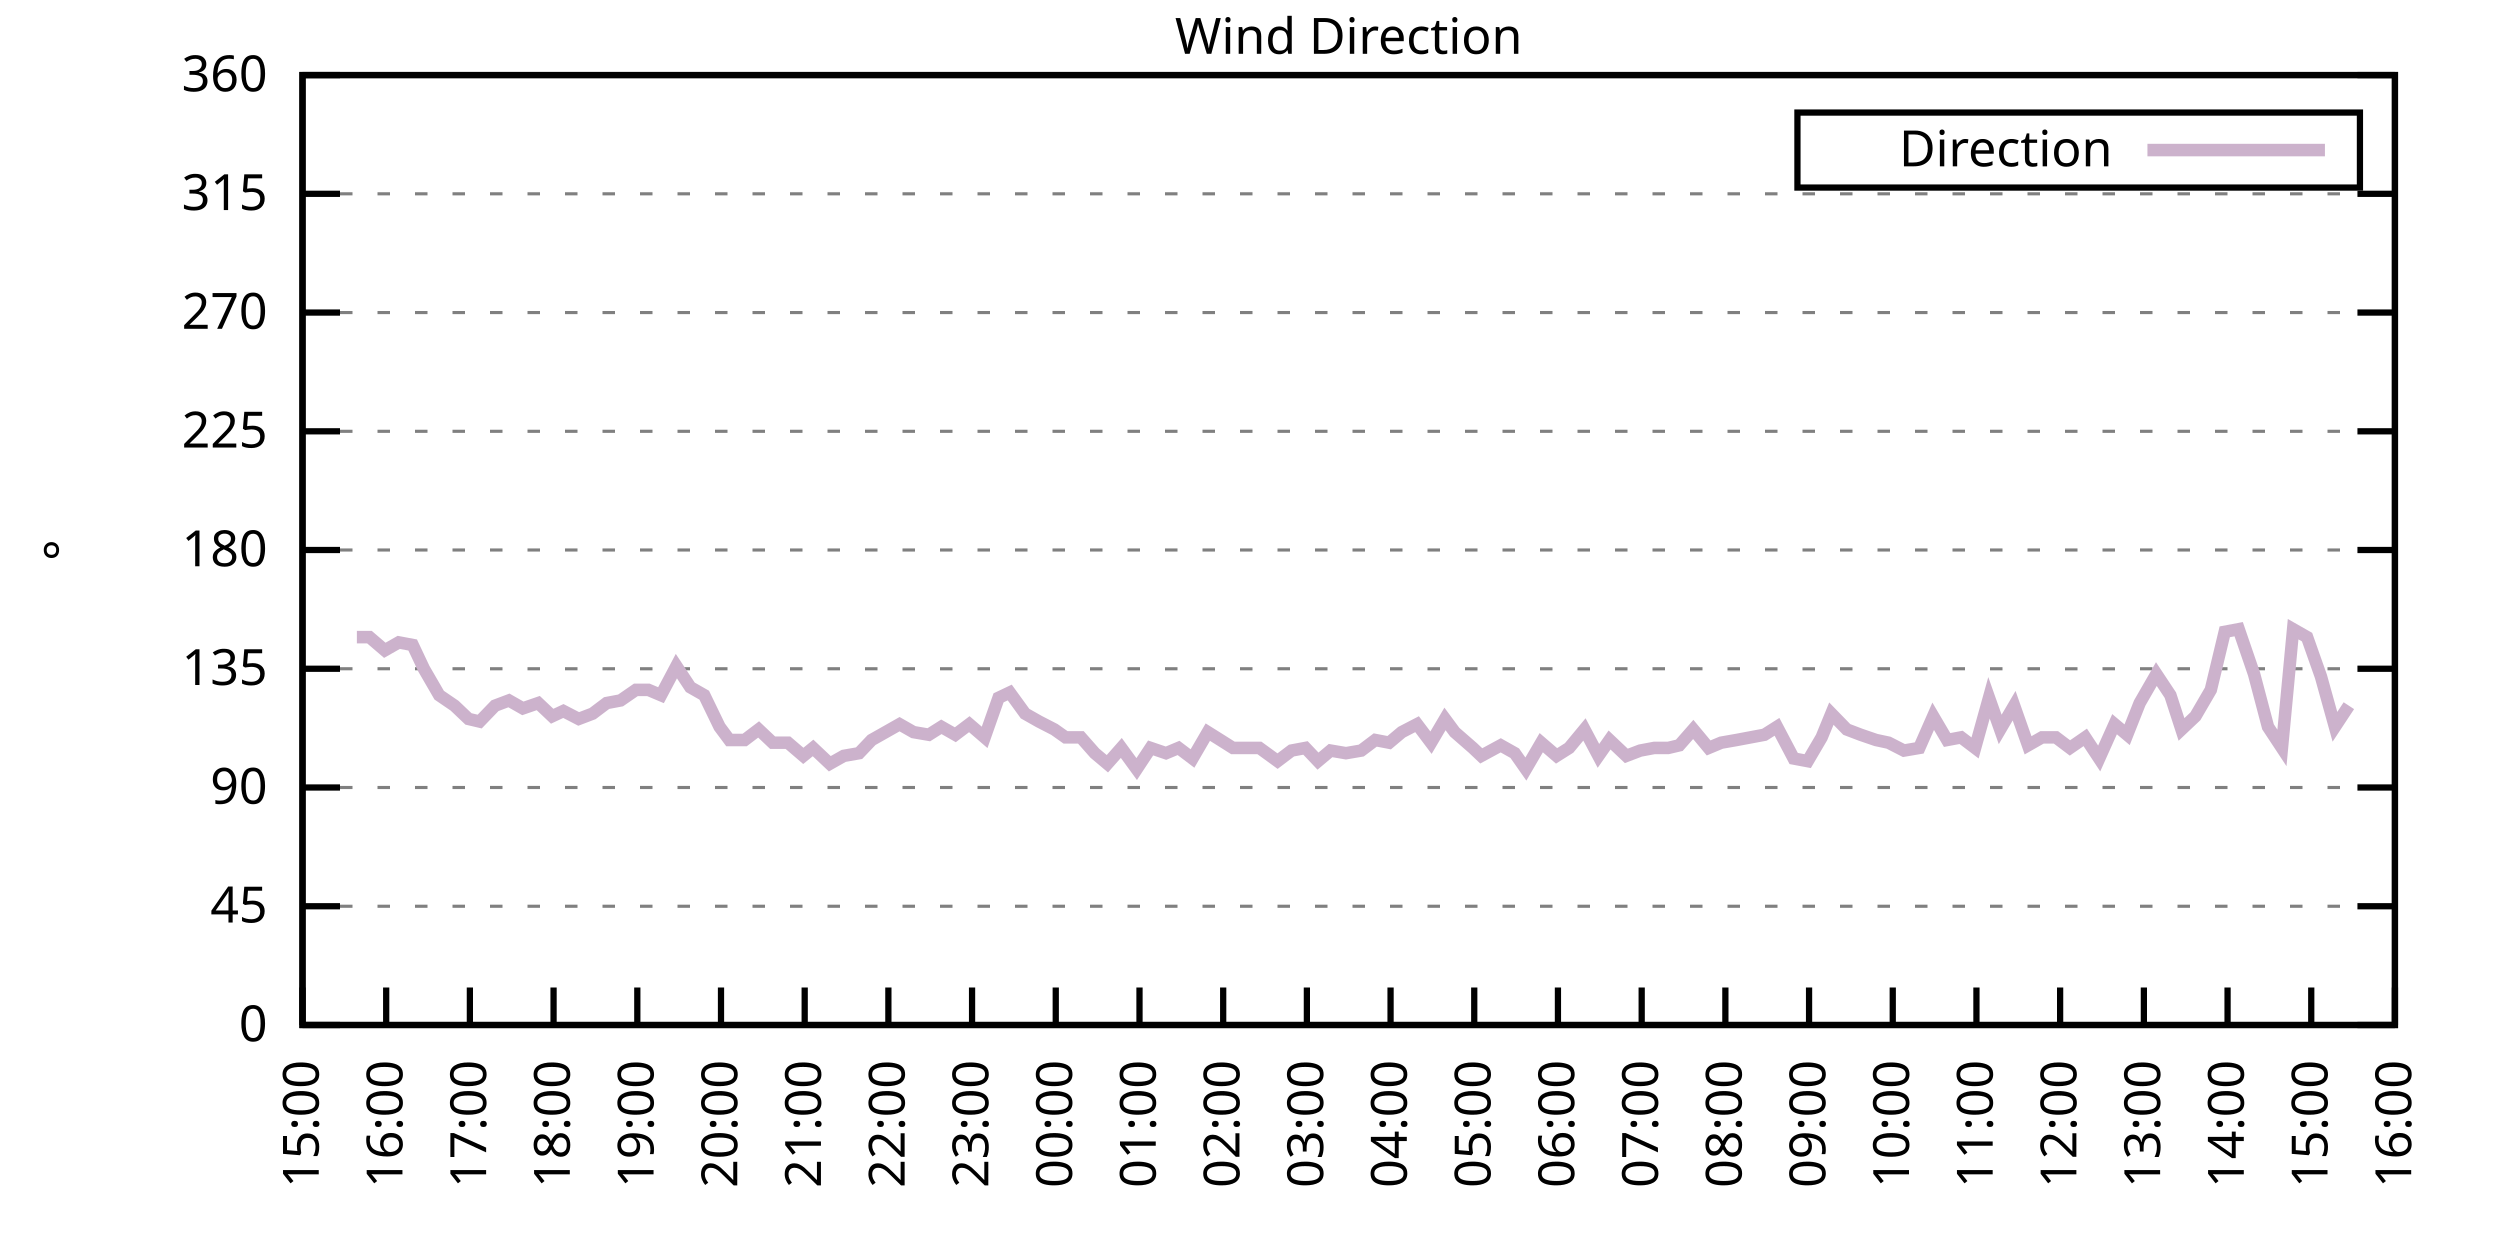
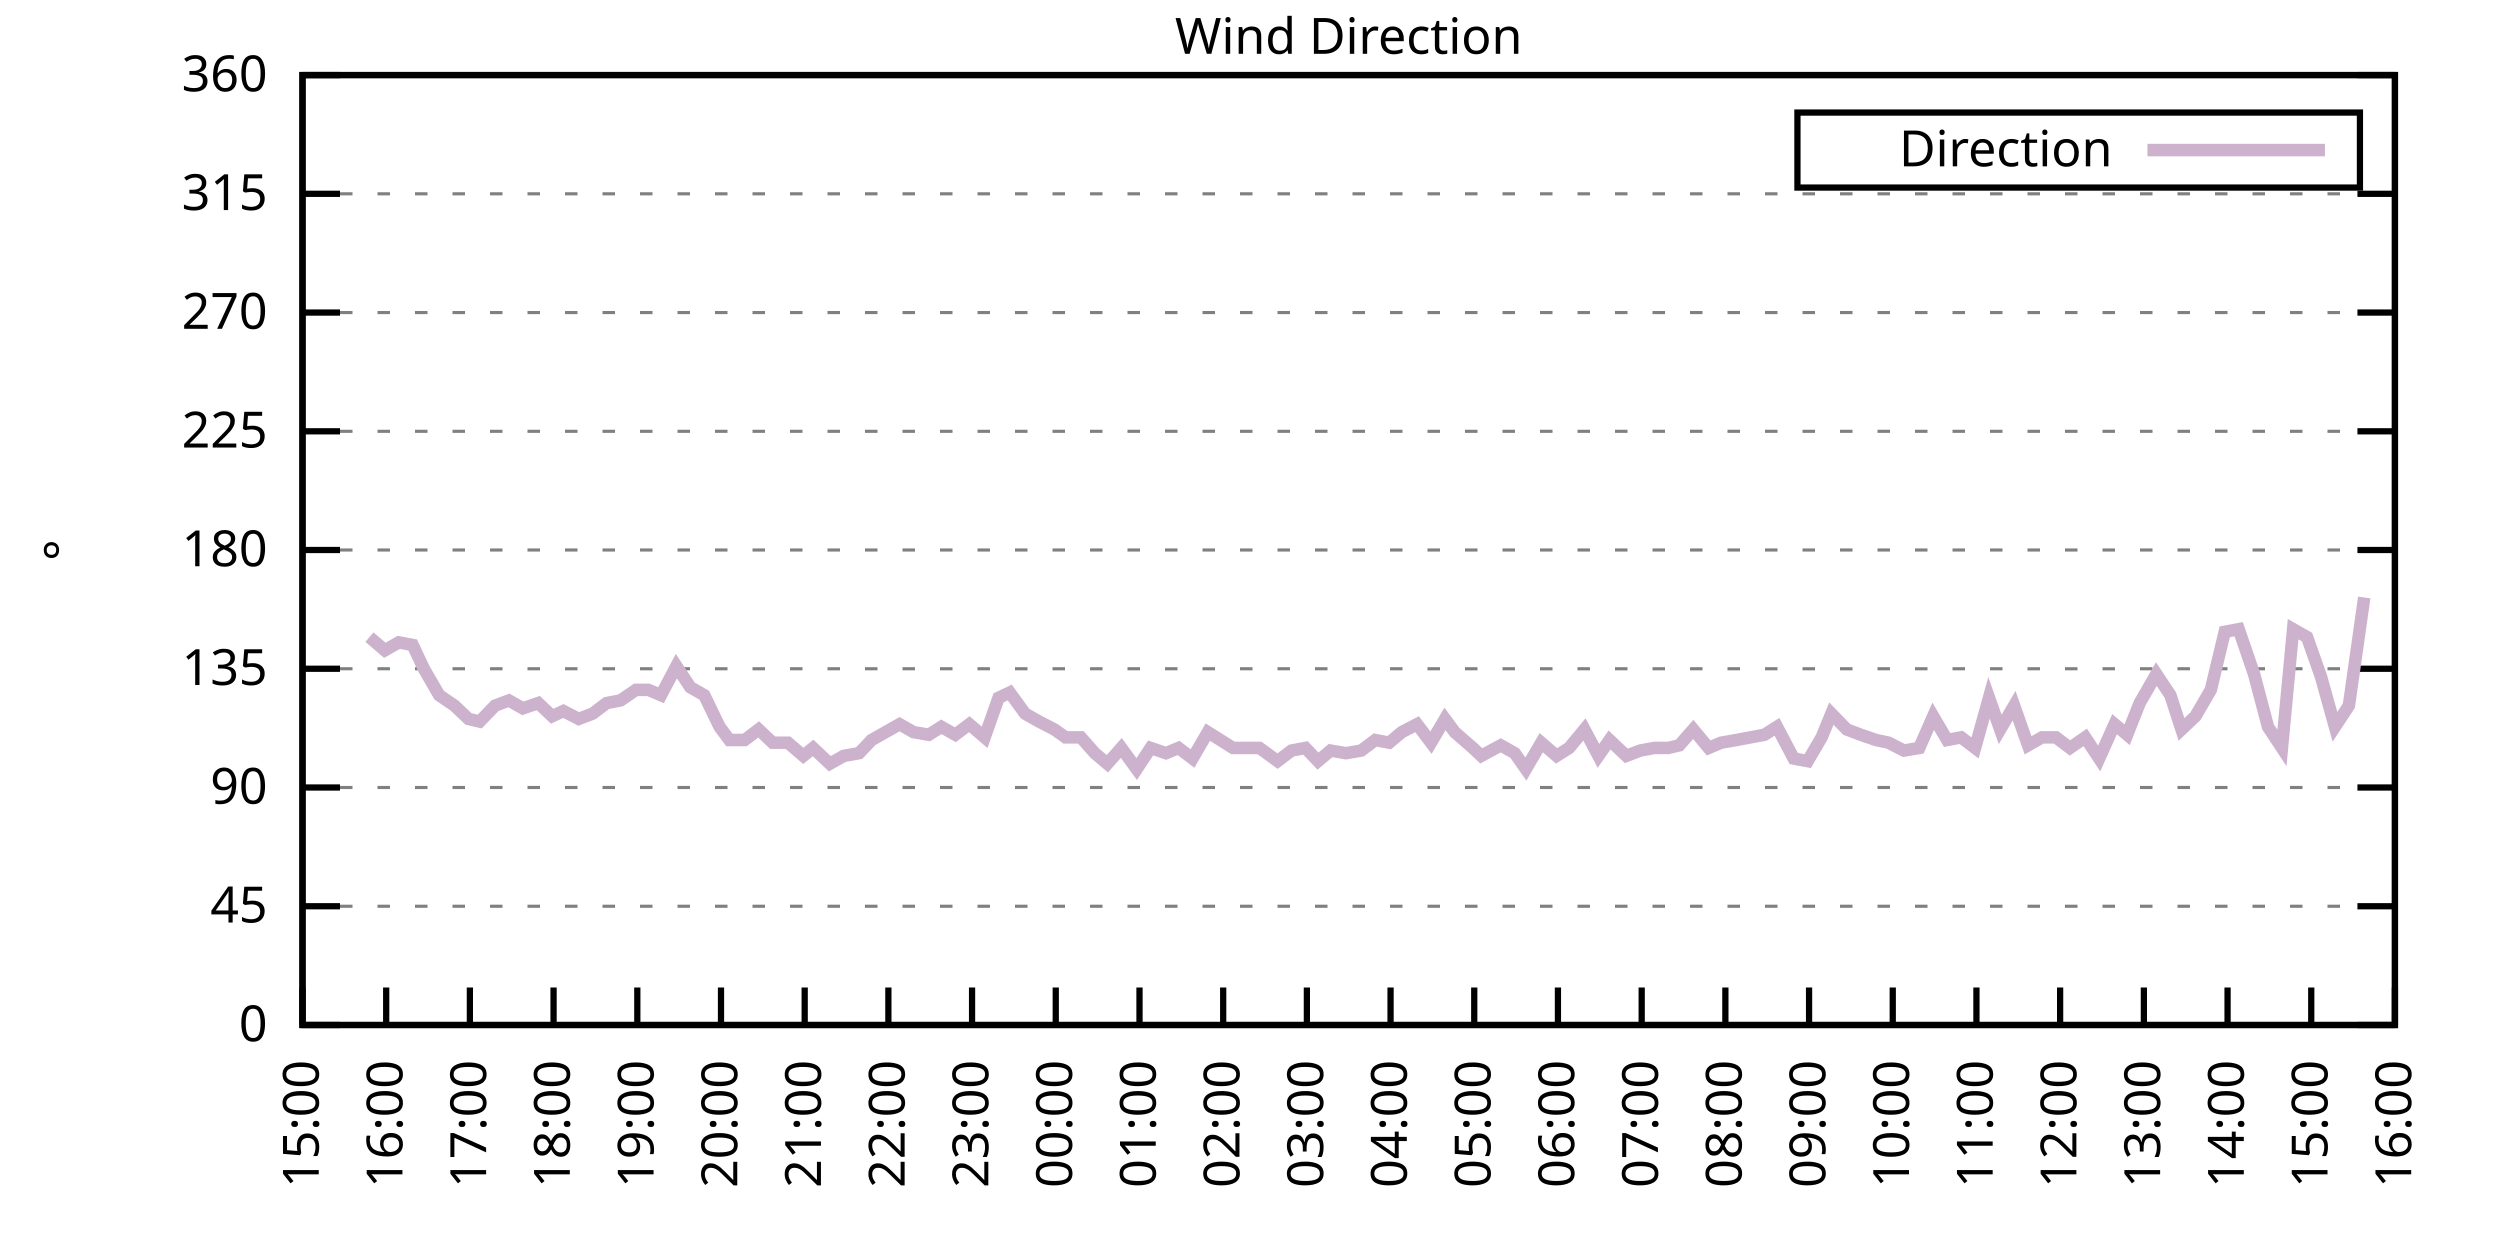
<svg xmlns="http://www.w3.org/2000/svg" xmlns:xlink="http://www.w3.org/1999/xlink" width="400" height="200" viewBox="0 0 400 200">
  <g id="gnuplot_canvas">
    <rect x="0" y="0" width="400" height="200" fill="none" />
    <defs>
      <circle id="gpDot" r="0.5" stroke-width="0.5" stroke="currentColor" />
      <path id="gpPt0" stroke-width="0.333" stroke="currentColor" d="M-1,0 h2 M0,-1 v2" />
      <path id="gpPt1" stroke-width="0.333" stroke="currentColor" d="M-1,-1 L1,1 M1,-1 L-1,1" />
      <path id="gpPt2" stroke-width="0.333" stroke="currentColor" d="M-1,0 L1,0 M0,-1 L0,1 M-1,-1 L1,1 M-1,1 L1,-1" />
      <rect id="gpPt3" stroke-width="0.333" stroke="currentColor" x="-1" y="-1" width="2" height="2" />
      <rect id="gpPt4" stroke-width="0.333" stroke="currentColor" fill="currentColor" x="-1" y="-1" width="2" height="2" />
      <circle id="gpPt5" stroke-width="0.333" stroke="currentColor" cx="0" cy="0" r="1" />
      <use xlink:href="#gpPt5" id="gpPt6" fill="currentColor" stroke="none" />
      <path id="gpPt7" stroke-width="0.333" stroke="currentColor" d="M0,-1.33 L-1.33,0.67 L1.33,0.67 z" />
      <use xlink:href="#gpPt7" id="gpPt8" fill="currentColor" stroke="none" />
      <use xlink:href="#gpPt7" id="gpPt9" stroke="currentColor" transform="rotate(180)" />
      <use xlink:href="#gpPt9" id="gpPt10" fill="currentColor" stroke="none" />
      <use xlink:href="#gpPt3" id="gpPt11" stroke="currentColor" transform="rotate(45)" />
      <use xlink:href="#gpPt11" id="gpPt12" fill="currentColor" stroke="none" />
      <path id="gpPt13" stroke-width="0.333" stroke="currentColor" d="M0,1.330 L1.265,0.411 L0.782,-1.067 L-0.782,-1.076 L-1.265,0.411 z" />
      <use xlink:href="#gpPt13" id="gpPt14" fill="currentColor" stroke="none" />
      <filter id="textbox" filterUnits="objectBoundingBox" x="0" y="0" height="1" width="1">
        <feFlood flood-color="white" flood-opacity="1" result="bgnd" />
        <feComposite in="SourceGraphic" in2="bgnd" operator="atop" />
      </filter>
      <filter id="greybox" filterUnits="objectBoundingBox" x="0" y="0" height="1" width="1">
        <feFlood flood-color="lightgrey" flood-opacity="1" result="grey" />
        <feComposite in="SourceGraphic" in2="grey" operator="atop" />
      </filter>
    </defs>
    <g fill="none" color="white" stroke="currentColor" stroke-width="1.00" stroke-linecap="butt" stroke-linejoin="miter">
</g>
    <g fill="none" color="black" stroke="currentColor" stroke-width="1.00" stroke-linecap="butt" stroke-linejoin="miter">
      <g stroke="none" shape-rendering="crispEdges">
        <polygon fill="rgb(255, 255, 255)" points="48.40,164.00 383.18,164.00 383.18,12.02 48.40,12.02 " />
      </g>
    </g>
    <g fill="none" color="black" stroke="currentColor" stroke-width="1.00" stroke-linecap="butt" stroke-linejoin="miter">
</g>
    <g fill="none" color="black" stroke="black" stroke-width="0.50" stroke-linecap="butt" stroke-linejoin="miter">
</g>
    <g fill="none" color="gray" stroke="currentColor" stroke-width="0.50" stroke-linecap="butt" stroke-linejoin="miter">
      <path stroke="gray" stroke-dasharray="2,4" class="gridline" d="M48.40,164.00 L383.19,164.00  " />
    </g>
    <g fill="none" color="gray" stroke="gray" stroke-width="1.00" stroke-linecap="butt" stroke-linejoin="miter">
</g>
    <g fill="none" color="black" stroke="currentColor" stroke-width="1.00" stroke-linecap="butt" stroke-linejoin="miter">
      <path stroke="black" d="M48.40,164.00 L54.40,164.00 M383.19,164.00 L377.19,164.00  " />
      <g transform="translate(42.80,166.60)" stroke="none" fill="black" font-family="Sans" font-size="8.00" text-anchor="end">
        <text>
          <tspan font-family="Sans"> 0</tspan>
        </text>
      </g>
    </g>
    <g fill="none" color="black" stroke="currentColor" stroke-width="1.00" stroke-linecap="butt" stroke-linejoin="miter">
</g>
    <g fill="none" color="black" stroke="black" stroke-width="0.50" stroke-linecap="butt" stroke-linejoin="miter">
</g>
    <g fill="none" color="gray" stroke="currentColor" stroke-width="0.50" stroke-linecap="butt" stroke-linejoin="miter">
      <path stroke="gray" stroke-dasharray="2,4" class="gridline" d="M48.40,145.00 L383.19,145.00  " />
    </g>
    <g fill="none" color="gray" stroke="gray" stroke-width="1.00" stroke-linecap="butt" stroke-linejoin="miter">
</g>
    <g fill="none" color="black" stroke="currentColor" stroke-width="1.00" stroke-linecap="butt" stroke-linejoin="miter">
      <path stroke="black" d="M48.40,145.00 L54.40,145.00 M383.19,145.00 L377.19,145.00  " />
      <g transform="translate(42.80,147.60)" stroke="none" fill="black" font-family="Sans" font-size="8.00" text-anchor="end">
        <text>
          <tspan font-family="Sans"> 45</tspan>
        </text>
      </g>
    </g>
    <g fill="none" color="black" stroke="currentColor" stroke-width="1.00" stroke-linecap="butt" stroke-linejoin="miter">
</g>
    <g fill="none" color="black" stroke="black" stroke-width="0.50" stroke-linecap="butt" stroke-linejoin="miter">
</g>
    <g fill="none" color="gray" stroke="currentColor" stroke-width="0.50" stroke-linecap="butt" stroke-linejoin="miter">
      <path stroke="gray" stroke-dasharray="2,4" class="gridline" d="M48.40,126.00 L383.19,126.00  " />
    </g>
    <g fill="none" color="gray" stroke="gray" stroke-width="1.00" stroke-linecap="butt" stroke-linejoin="miter">
</g>
    <g fill="none" color="black" stroke="currentColor" stroke-width="1.00" stroke-linecap="butt" stroke-linejoin="miter">
      <path stroke="black" d="M48.40,126.00 L54.40,126.00 M383.19,126.00 L377.19,126.00  " />
      <g transform="translate(42.80,128.60)" stroke="none" fill="black" font-family="Sans" font-size="8.00" text-anchor="end">
        <text>
          <tspan font-family="Sans"> 90</tspan>
        </text>
      </g>
    </g>
    <g fill="none" color="black" stroke="currentColor" stroke-width="1.00" stroke-linecap="butt" stroke-linejoin="miter">
</g>
    <g fill="none" color="black" stroke="black" stroke-width="0.50" stroke-linecap="butt" stroke-linejoin="miter">
</g>
    <g fill="none" color="gray" stroke="currentColor" stroke-width="0.50" stroke-linecap="butt" stroke-linejoin="miter">
      <path stroke="gray" stroke-dasharray="2,4" class="gridline" d="M48.40,107.00 L383.19,107.00  " />
    </g>
    <g fill="none" color="gray" stroke="gray" stroke-width="1.00" stroke-linecap="butt" stroke-linejoin="miter">
</g>
    <g fill="none" color="black" stroke="currentColor" stroke-width="1.00" stroke-linecap="butt" stroke-linejoin="miter">
      <path stroke="black" d="M48.40,107.00 L54.40,107.00 M383.19,107.00 L377.19,107.00  " />
      <g transform="translate(42.80,109.60)" stroke="none" fill="black" font-family="Sans" font-size="8.00" text-anchor="end">
        <text>
          <tspan font-family="Sans"> 135</tspan>
        </text>
      </g>
    </g>
    <g fill="none" color="black" stroke="currentColor" stroke-width="1.00" stroke-linecap="butt" stroke-linejoin="miter">
</g>
    <g fill="none" color="black" stroke="black" stroke-width="0.50" stroke-linecap="butt" stroke-linejoin="miter">
</g>
    <g fill="none" color="gray" stroke="currentColor" stroke-width="0.50" stroke-linecap="butt" stroke-linejoin="miter">
      <path stroke="gray" stroke-dasharray="2,4" class="gridline" d="M48.40,88.00 L383.19,88.00  " />
    </g>
    <g fill="none" color="gray" stroke="gray" stroke-width="1.00" stroke-linecap="butt" stroke-linejoin="miter">
</g>
    <g fill="none" color="black" stroke="currentColor" stroke-width="1.00" stroke-linecap="butt" stroke-linejoin="miter">
      <path stroke="black" d="M48.40,88.00 L54.40,88.00 M383.19,88.00 L377.19,88.00  " />
      <g transform="translate(42.80,90.60)" stroke="none" fill="black" font-family="Sans" font-size="8.00" text-anchor="end">
        <text>
          <tspan font-family="Sans"> 180</tspan>
        </text>
      </g>
    </g>
    <g fill="none" color="black" stroke="currentColor" stroke-width="1.00" stroke-linecap="butt" stroke-linejoin="miter">
</g>
    <g fill="none" color="black" stroke="black" stroke-width="0.50" stroke-linecap="butt" stroke-linejoin="miter">
</g>
    <g fill="none" color="gray" stroke="currentColor" stroke-width="0.50" stroke-linecap="butt" stroke-linejoin="miter">
      <path stroke="gray" stroke-dasharray="2,4" class="gridline" d="M48.40,69.01 L383.19,69.01  " />
    </g>
    <g fill="none" color="gray" stroke="gray" stroke-width="1.00" stroke-linecap="butt" stroke-linejoin="miter">
</g>
    <g fill="none" color="black" stroke="currentColor" stroke-width="1.00" stroke-linecap="butt" stroke-linejoin="miter">
      <path stroke="black" d="M48.40,69.01 L54.40,69.01 M383.19,69.01 L377.19,69.01  " />
      <g transform="translate(42.80,71.61)" stroke="none" fill="black" font-family="Sans" font-size="8.00" text-anchor="end">
        <text>
          <tspan font-family="Sans"> 225</tspan>
        </text>
      </g>
    </g>
    <g fill="none" color="black" stroke="currentColor" stroke-width="1.00" stroke-linecap="butt" stroke-linejoin="miter">
</g>
    <g fill="none" color="black" stroke="black" stroke-width="0.50" stroke-linecap="butt" stroke-linejoin="miter">
</g>
    <g fill="none" color="gray" stroke="currentColor" stroke-width="0.50" stroke-linecap="butt" stroke-linejoin="miter">
      <path stroke="gray" stroke-dasharray="2,4" class="gridline" d="M48.40,50.01 L383.19,50.01  " />
    </g>
    <g fill="none" color="gray" stroke="gray" stroke-width="1.00" stroke-linecap="butt" stroke-linejoin="miter">
</g>
    <g fill="none" color="black" stroke="currentColor" stroke-width="1.00" stroke-linecap="butt" stroke-linejoin="miter">
      <path stroke="black" d="M48.40,50.01 L54.40,50.01 M383.19,50.01 L377.19,50.01  " />
      <g transform="translate(42.80,52.61)" stroke="none" fill="black" font-family="Sans" font-size="8.00" text-anchor="end">
        <text>
          <tspan font-family="Sans"> 270</tspan>
        </text>
      </g>
    </g>
    <g fill="none" color="black" stroke="currentColor" stroke-width="1.00" stroke-linecap="butt" stroke-linejoin="miter">
</g>
    <g fill="none" color="black" stroke="black" stroke-width="0.50" stroke-linecap="butt" stroke-linejoin="miter">
</g>
    <g fill="none" color="gray" stroke="currentColor" stroke-width="0.50" stroke-linecap="butt" stroke-linejoin="miter">
      <path stroke="gray" stroke-dasharray="2,4" class="gridline" d="M48.40,31.01 L383.19,31.01  " />
    </g>
    <g fill="none" color="gray" stroke="gray" stroke-width="1.00" stroke-linecap="butt" stroke-linejoin="miter">
</g>
    <g fill="none" color="black" stroke="currentColor" stroke-width="1.00" stroke-linecap="butt" stroke-linejoin="miter">
      <path stroke="black" d="M48.40,31.01 L54.40,31.01 M383.19,31.01 L377.19,31.01  " />
      <g transform="translate(42.80,33.61)" stroke="none" fill="black" font-family="Sans" font-size="8.00" text-anchor="end">
        <text>
          <tspan font-family="Sans"> 315</tspan>
        </text>
      </g>
    </g>
    <g fill="none" color="black" stroke="currentColor" stroke-width="1.00" stroke-linecap="butt" stroke-linejoin="miter">
</g>
    <g fill="none" color="black" stroke="black" stroke-width="0.50" stroke-linecap="butt" stroke-linejoin="miter">
</g>
    <g fill="none" color="gray" stroke="currentColor" stroke-width="0.50" stroke-linecap="butt" stroke-linejoin="miter">
      <path stroke="gray" stroke-dasharray="2,4" class="gridline" d="M48.40,12.01 L383.19,12.01  " />
    </g>
    <g fill="none" color="gray" stroke="gray" stroke-width="1.00" stroke-linecap="butt" stroke-linejoin="miter">
</g>
    <g fill="none" color="black" stroke="currentColor" stroke-width="1.00" stroke-linecap="butt" stroke-linejoin="miter">
      <path stroke="black" d="M48.40,12.01 L54.40,12.01 M383.19,12.01 L377.19,12.01  " />
      <g transform="translate(42.80,14.61)" stroke="none" fill="black" font-family="Sans" font-size="8.00" text-anchor="end">
        <text>
          <tspan font-family="Sans"> 360</tspan>
        </text>
      </g>
    </g>
    <g fill="none" color="black" stroke="currentColor" stroke-width="1.00" stroke-linecap="butt" stroke-linejoin="miter">
      <path stroke="black" d="M48.40,164.00 L48.40,158.00  " />
      <g transform="translate(51.00,169.60) rotate(270.00)" stroke="none" fill="black" font-family="Sans" font-size="8.00" text-anchor="end">
        <text>
          <tspan font-family="Sans">15:00</tspan>
        </text>
      </g>
    </g>
    <g fill="none" color="black" stroke="currentColor" stroke-width="1.00" stroke-linecap="butt" stroke-linejoin="miter">
      <path stroke="black" d="M61.79,164.00 L61.79,158.00  " />
      <g transform="translate(64.39,169.60) rotate(270.00)" stroke="none" fill="black" font-family="Sans" font-size="8.00" text-anchor="end">
        <text>
          <tspan font-family="Sans">16:00</tspan>
        </text>
      </g>
    </g>
    <g fill="none" color="black" stroke="currentColor" stroke-width="1.00" stroke-linecap="butt" stroke-linejoin="miter">
      <path stroke="black" d="M75.18,164.00 L75.18,158.00  " />
      <g transform="translate(77.78,169.60) rotate(270.00)" stroke="none" fill="black" font-family="Sans" font-size="8.00" text-anchor="end">
        <text>
          <tspan font-family="Sans">17:00</tspan>
        </text>
      </g>
    </g>
    <g fill="none" color="black" stroke="currentColor" stroke-width="1.00" stroke-linecap="butt" stroke-linejoin="miter">
      <path stroke="black" d="M88.57,164.00 L88.57,158.00  " />
      <g transform="translate(91.17,169.60) rotate(270.00)" stroke="none" fill="black" font-family="Sans" font-size="8.00" text-anchor="end">
        <text>
          <tspan font-family="Sans">18:00</tspan>
        </text>
      </g>
    </g>
    <g fill="none" color="black" stroke="currentColor" stroke-width="1.00" stroke-linecap="butt" stroke-linejoin="miter">
      <path stroke="black" d="M101.97,164.00 L101.97,158.00  " />
      <g transform="translate(104.57,169.60) rotate(270.00)" stroke="none" fill="black" font-family="Sans" font-size="8.00" text-anchor="end">
        <text>
          <tspan font-family="Sans">19:00</tspan>
        </text>
      </g>
    </g>
    <g fill="none" color="black" stroke="currentColor" stroke-width="1.00" stroke-linecap="butt" stroke-linejoin="miter">
      <path stroke="black" d="M115.36,164.00 L115.36,158.00  " />
      <g transform="translate(117.96,169.60) rotate(270.00)" stroke="none" fill="black" font-family="Sans" font-size="8.00" text-anchor="end">
        <text>
          <tspan font-family="Sans">20:00</tspan>
        </text>
      </g>
    </g>
    <g fill="none" color="black" stroke="currentColor" stroke-width="1.00" stroke-linecap="butt" stroke-linejoin="miter">
      <path stroke="black" d="M128.75,164.00 L128.75,158.00  " />
      <g transform="translate(131.35,169.60) rotate(270.00)" stroke="none" fill="black" font-family="Sans" font-size="8.00" text-anchor="end">
        <text>
          <tspan font-family="Sans">21:00</tspan>
        </text>
      </g>
    </g>
    <g fill="none" color="black" stroke="currentColor" stroke-width="1.00" stroke-linecap="butt" stroke-linejoin="miter">
      <path stroke="black" d="M142.14,164.00 L142.14,158.00  " />
      <g transform="translate(144.74,169.60) rotate(270.00)" stroke="none" fill="black" font-family="Sans" font-size="8.00" text-anchor="end">
        <text>
          <tspan font-family="Sans">22:00</tspan>
        </text>
      </g>
    </g>
    <g fill="none" color="black" stroke="currentColor" stroke-width="1.00" stroke-linecap="butt" stroke-linejoin="miter">
      <path stroke="black" d="M155.53,164.00 L155.53,158.00  " />
      <g transform="translate(158.13,169.60) rotate(270.00)" stroke="none" fill="black" font-family="Sans" font-size="8.00" text-anchor="end">
        <text>
          <tspan font-family="Sans">23:00</tspan>
        </text>
      </g>
    </g>
    <g fill="none" color="black" stroke="currentColor" stroke-width="1.00" stroke-linecap="butt" stroke-linejoin="miter">
      <path stroke="black" d="M168.92,164.00 L168.92,158.00  " />
      <g transform="translate(171.52,169.60) rotate(270.00)" stroke="none" fill="black" font-family="Sans" font-size="8.00" text-anchor="end">
        <text>
          <tspan font-family="Sans">00:00</tspan>
        </text>
      </g>
    </g>
    <g fill="none" color="black" stroke="currentColor" stroke-width="1.00" stroke-linecap="butt" stroke-linejoin="miter">
      <path stroke="black" d="M182.32,164.00 L182.32,158.00  " />
      <g transform="translate(184.92,169.60) rotate(270.00)" stroke="none" fill="black" font-family="Sans" font-size="8.00" text-anchor="end">
        <text>
          <tspan font-family="Sans">01:00</tspan>
        </text>
      </g>
    </g>
    <g fill="none" color="black" stroke="currentColor" stroke-width="1.00" stroke-linecap="butt" stroke-linejoin="miter">
      <path stroke="black" d="M195.71,164.00 L195.71,158.00  " />
      <g transform="translate(198.31,169.60) rotate(270.00)" stroke="none" fill="black" font-family="Sans" font-size="8.00" text-anchor="end">
        <text>
          <tspan font-family="Sans">02:00</tspan>
        </text>
      </g>
    </g>
    <g fill="none" color="black" stroke="currentColor" stroke-width="1.00" stroke-linecap="butt" stroke-linejoin="miter">
      <path stroke="black" d="M209.10,164.00 L209.10,158.00  " />
      <g transform="translate(211.70,169.60) rotate(270.00)" stroke="none" fill="black" font-family="Sans" font-size="8.00" text-anchor="end">
        <text>
          <tspan font-family="Sans">03:00</tspan>
        </text>
      </g>
    </g>
    <g fill="none" color="black" stroke="currentColor" stroke-width="1.00" stroke-linecap="butt" stroke-linejoin="miter">
      <path stroke="black" d="M222.49,164.00 L222.49,158.00  " />
      <g transform="translate(225.09,169.60) rotate(270.00)" stroke="none" fill="black" font-family="Sans" font-size="8.00" text-anchor="end">
        <text>
          <tspan font-family="Sans">04:00</tspan>
        </text>
      </g>
    </g>
    <g fill="none" color="black" stroke="currentColor" stroke-width="1.00" stroke-linecap="butt" stroke-linejoin="miter">
      <path stroke="black" d="M235.88,164.00 L235.88,158.00  " />
      <g transform="translate(238.48,169.60) rotate(270.00)" stroke="none" fill="black" font-family="Sans" font-size="8.00" text-anchor="end">
        <text>
          <tspan font-family="Sans">05:00</tspan>
        </text>
      </g>
    </g>
    <g fill="none" color="black" stroke="currentColor" stroke-width="1.00" stroke-linecap="butt" stroke-linejoin="miter">
      <path stroke="black" d="M249.27,164.00 L249.27,158.00  " />
      <g transform="translate(251.87,169.60) rotate(270.00)" stroke="none" fill="black" font-family="Sans" font-size="8.00" text-anchor="end">
        <text>
          <tspan font-family="Sans">06:00</tspan>
        </text>
      </g>
    </g>
    <g fill="none" color="black" stroke="currentColor" stroke-width="1.00" stroke-linecap="butt" stroke-linejoin="miter">
      <path stroke="black" d="M262.67,164.00 L262.67,158.00  " />
      <g transform="translate(265.27,169.60) rotate(270.00)" stroke="none" fill="black" font-family="Sans" font-size="8.00" text-anchor="end">
        <text>
          <tspan font-family="Sans">07:00</tspan>
        </text>
      </g>
    </g>
    <g fill="none" color="black" stroke="currentColor" stroke-width="1.00" stroke-linecap="butt" stroke-linejoin="miter">
      <path stroke="black" d="M276.06,164.00 L276.06,158.00  " />
      <g transform="translate(278.66,169.60) rotate(270.00)" stroke="none" fill="black" font-family="Sans" font-size="8.00" text-anchor="end">
        <text>
          <tspan font-family="Sans">08:00</tspan>
        </text>
      </g>
    </g>
    <g fill="none" color="black" stroke="currentColor" stroke-width="1.00" stroke-linecap="butt" stroke-linejoin="miter">
      <path stroke="black" d="M289.45,164.00 L289.45,158.00  " />
      <g transform="translate(292.05,169.60) rotate(270.00)" stroke="none" fill="black" font-family="Sans" font-size="8.00" text-anchor="end">
        <text>
          <tspan font-family="Sans">09:00</tspan>
        </text>
      </g>
    </g>
    <g fill="none" color="black" stroke="currentColor" stroke-width="1.00" stroke-linecap="butt" stroke-linejoin="miter">
      <path stroke="black" d="M302.84,164.00 L302.84,158.00  " />
      <g transform="translate(305.44,169.60) rotate(270.00)" stroke="none" fill="black" font-family="Sans" font-size="8.00" text-anchor="end">
        <text>
          <tspan font-family="Sans">10:00</tspan>
        </text>
      </g>
    </g>
    <g fill="none" color="black" stroke="currentColor" stroke-width="1.00" stroke-linecap="butt" stroke-linejoin="miter">
      <path stroke="black" d="M316.23,164.00 L316.23,158.00  " />
      <g transform="translate(318.83,169.60) rotate(270.00)" stroke="none" fill="black" font-family="Sans" font-size="8.00" text-anchor="end">
        <text>
          <tspan font-family="Sans">11:00</tspan>
        </text>
      </g>
    </g>
    <g fill="none" color="black" stroke="currentColor" stroke-width="1.00" stroke-linecap="butt" stroke-linejoin="miter">
      <path stroke="black" d="M329.62,164.00 L329.62,158.00  " />
      <g transform="translate(332.22,169.60) rotate(270.00)" stroke="none" fill="black" font-family="Sans" font-size="8.00" text-anchor="end">
        <text>
          <tspan font-family="Sans">12:00</tspan>
        </text>
      </g>
    </g>
    <g fill="none" color="black" stroke="currentColor" stroke-width="1.00" stroke-linecap="butt" stroke-linejoin="miter">
      <path stroke="black" d="M343.02,164.00 L343.02,158.00  " />
      <g transform="translate(345.62,169.60) rotate(270.00)" stroke="none" fill="black" font-family="Sans" font-size="8.00" text-anchor="end">
        <text>
          <tspan font-family="Sans">13:00</tspan>
        </text>
      </g>
    </g>
    <g fill="none" color="black" stroke="currentColor" stroke-width="1.00" stroke-linecap="butt" stroke-linejoin="miter">
      <path stroke="black" d="M356.41,164.00 L356.41,158.00  " />
      <g transform="translate(359.01,169.60) rotate(270.00)" stroke="none" fill="black" font-family="Sans" font-size="8.00" text-anchor="end">
        <text>
          <tspan font-family="Sans">14:00</tspan>
        </text>
      </g>
    </g>
    <g fill="none" color="black" stroke="currentColor" stroke-width="1.00" stroke-linecap="butt" stroke-linejoin="miter">
      <path stroke="black" d="M369.80,164.00 L369.80,158.00  " />
      <g transform="translate(372.40,169.60) rotate(270.00)" stroke="none" fill="black" font-family="Sans" font-size="8.00" text-anchor="end">
        <text>
          <tspan font-family="Sans">15:00</tspan>
        </text>
      </g>
    </g>
    <g fill="none" color="black" stroke="currentColor" stroke-width="1.00" stroke-linecap="butt" stroke-linejoin="miter">
      <path stroke="black" d="M383.19,164.00 L383.19,158.00  " />
      <g transform="translate(385.79,169.60) rotate(270.00)" stroke="none" fill="black" font-family="Sans" font-size="8.00" text-anchor="end">
        <text>
          <tspan font-family="Sans">16:00</tspan>
        </text>
      </g>
    </g>
    <g fill="none" color="black" stroke="currentColor" stroke-width="1.00" stroke-linecap="butt" stroke-linejoin="miter">
</g>
    <g fill="none" color="black" stroke="currentColor" stroke-width="1.00" stroke-linecap="butt" stroke-linejoin="miter">
      <path stroke="black" d="M48.40,12.01 L48.40,164.00 L383.19,164.00 L383.19,12.01 L48.40,12.01 Z  " />
    </g>
    <g fill="none" color="black" stroke="currentColor" stroke-width="1.00" stroke-linecap="butt" stroke-linejoin="miter">
</g>
    <g fill="none" color="black" stroke="currentColor" stroke-width="1.00" stroke-linecap="butt" stroke-linejoin="miter">
      <path stroke="black" d="M287.59,30.01 L287.59,18.01 L377.59,18.01 L377.59,30.01 L287.59,30.01 Z  " />
    </g>
    <g id="Wind_direction_plot_1">
      <g fill="none" color="white" stroke="black" stroke-width="2.00" stroke-linecap="butt" stroke-linejoin="miter">
</g>
      <g fill="none" color="black" stroke="currentColor" stroke-width="2.00" stroke-linecap="butt" stroke-linejoin="miter">
        <g transform="translate(337.99,26.61)" stroke="none" fill="black" font-family="Sans" font-size="8.00" text-anchor="end">
          <text>
            <tspan font-family="Sans">Direction</tspan>
          </text>
        </g>
      </g>
      <g fill="none" color="black" stroke="currentColor" stroke-width="2.00" stroke-linecap="butt" stroke-linejoin="miter">
-         <path stroke="rgb(204, 178, 204)" d="M343.59,24.01 L371.99,24.01 M57.10,101.94 L59.11,101.94 L61.57,104.05 L63.80,102.78 L66.03,103.20 L67.82,107.00   L70.27,111.23 L72.73,112.91 L74.96,115.03 L76.75,115.45 L79.20,112.91 L81.43,112.07 L83.66,113.34 L86.12,112.49   L88.35,114.60 L90.14,113.76 L92.59,115.03 L94.82,114.18 L97.06,112.49 L99.29,112.07 L101.74,110.38 L103.75,110.38   L105.76,111.23 L108.22,106.58 L110.45,109.96 L112.68,111.23 L115.13,116.29 L116.70,118.40 L119.15,118.40 L121.38,116.71   L123.62,118.83 L126.07,118.83 L128.53,120.94 L130.09,119.67 L132.77,122.20 L135.00,120.94 L137.45,120.51 L139.46,118.40   L141.69,117.14 L143.93,115.87 L146.16,117.14 L148.61,117.56 L150.62,116.29 L152.85,117.56 L155.09,115.87 L157.54,117.98   L159.77,111.65 L161.56,110.80 L164.01,114.18 L166.25,115.45 L168.70,116.71 L170.49,117.98 L172.94,117.98 L175.17,120.51   L177.18,122.20 L179.41,119.67 L181.87,123.05 L184.10,119.67 L186.56,120.51 L188.57,119.67 L190.80,121.36 L193.25,117.14   L195.26,118.40 L197.27,119.67 L199.73,119.67 L201.51,119.67 L204.41,121.78 L206.64,120.09 L208.88,119.67 L210.88,121.78   L212.89,120.09 L215.35,120.51 L217.80,120.09 L220.04,118.40 L222.27,118.83 L224.28,117.14 L226.73,115.87 L228.96,118.83   L231.20,115.03 L232.76,117.14 L235.66,119.67 L237.00,120.94 L240.12,119.25 L242.36,120.51 L244.14,123.05 L246.60,118.83   L249.05,120.94 L251.06,119.67 L253.51,116.71 L255.75,120.94 L257.53,118.40 L260.21,120.94 L262.44,120.09 L264.67,119.67   L266.91,119.67 L268.69,119.25 L270.92,116.71 L273.38,119.67 L275.39,118.83 L277.84,118.40 L280.07,117.98 L282.31,117.56   L284.32,116.29 L286.99,121.36 L289.23,121.78 L291.46,117.98 L293.02,114.18 L295.48,116.71 L297.71,117.56 L300.16,118.40   L302.17,118.83 L304.63,120.09 L307.08,119.67 L309.31,114.60 L311.54,118.40 L313.78,117.98 L316.01,119.67 L318.24,111.65   L320.03,116.71 L322.26,112.91 L324.49,119.25 L326.72,117.98 L328.95,117.98 L331.19,119.67 L333.64,117.98 L335.87,121.36   L338.33,115.87 L340.34,117.56 L342.35,112.49 L345.02,107.85 L347.26,111.23 L349.04,116.71 L351.27,114.60 L353.73,110.38   L355.96,101.09 L358.19,100.67 L360.65,107.85 L362.88,116.29 L365.11,119.67 L366.90,100.67 L369.13,101.94 L371.36,108.27   L373.59,116.29 L375.82,112.91  " />
+         <path stroke="rgb(204, 178, 204)" d="M343.59,24.01 L371.99,24.01 M59.11,101.94 L61.57,104.05 L63.80,102.78 L66.03,103.20 L67.82,107.00 L70.27,111.23   L72.73,112.91 L74.96,115.03 L76.75,115.45 L79.20,112.91 L81.43,112.07 L83.66,113.34 L86.12,112.49 L88.35,114.60   L90.14,113.76 L92.59,115.03 L94.82,114.18 L97.06,112.49 L99.29,112.07 L101.74,110.38 L103.75,110.38 L105.76,111.23   L108.22,106.58 L110.45,109.96 L112.68,111.23 L115.13,116.29 L116.70,118.40 L119.15,118.40 L121.38,116.71 L123.62,118.83   L126.07,118.83 L128.53,120.94 L130.09,119.67 L132.77,122.20 L135.00,120.94 L137.45,120.51 L139.46,118.40 L141.69,117.14   L143.93,115.87 L146.16,117.14 L148.61,117.56 L150.62,116.29 L152.85,117.56 L155.09,115.87 L157.54,117.98 L159.77,111.65   L161.56,110.80 L164.01,114.18 L166.25,115.45 L168.70,116.71 L170.49,117.98 L172.94,117.98 L175.17,120.51 L177.18,122.20   L179.41,119.67 L181.87,123.05 L184.10,119.67 L186.56,120.51 L188.57,119.67 L190.80,121.36 L193.25,117.14 L195.26,118.40   L197.27,119.67 L199.73,119.67 L201.51,119.67 L204.41,121.78 L206.64,120.09 L208.88,119.67 L210.88,121.78 L212.89,120.09   L215.35,120.51 L217.80,120.09 L220.04,118.40 L222.27,118.83 L224.28,117.14 L226.73,115.87 L228.96,118.83 L231.20,115.03   L232.76,117.14 L235.66,119.67 L237.00,120.94 L240.12,119.25 L242.36,120.51 L244.14,123.05 L246.60,118.83 L249.05,120.94   L251.06,119.67 L253.51,116.71 L255.75,120.94 L257.53,118.40 L260.21,120.94 L262.44,120.09 L264.67,119.67 L266.91,119.67   L268.69,119.25 L270.92,116.71 L273.38,119.67 L275.39,118.83 L277.84,118.40 L280.07,117.98 L282.31,117.56 L284.32,116.29   L286.99,121.36 L289.23,121.78 L291.46,117.98 L293.02,114.18 L295.48,116.71 L297.71,117.56 L300.16,118.40 L302.17,118.83   L304.63,120.09 L307.08,119.67 L309.31,114.60 L311.54,118.40 L313.78,117.98 L316.01,119.67 L318.24,111.65 L320.03,116.71   L322.26,112.91 L324.49,119.25 L326.72,117.98 L328.95,117.98 L331.19,119.67 L333.64,117.98 L335.87,121.36 L338.33,115.87   L340.34,117.56 L342.35,112.49 L345.02,107.85 L347.26,111.23 L349.04,116.71 L351.27,114.60 L353.73,110.38 L355.96,101.09   L358.19,100.67 L360.65,107.85 L362.88,116.29 L365.11,119.67 L366.90,100.67 L369.13,101.94 L371.36,108.27 L373.59,116.29   L375.82,112.91 L378.28,95.60  " />
      </g>
    </g>
    <g fill="none" color="black" stroke="currentColor" stroke-width="2.00" stroke-linecap="butt" stroke-linejoin="miter">
</g>
    <g fill="none" color="black" stroke="black" stroke-width="1.00" stroke-linecap="butt" stroke-linejoin="miter">
</g>
    <g fill="none" color="black" stroke="currentColor" stroke-width="1.00" stroke-linecap="butt" stroke-linejoin="miter">
      <path stroke="black" d="M48.40,12.01 L48.40,164.00 L383.19,164.00 L383.19,12.01 L48.40,12.01 Z  " />
      <g transform="translate(12.80,88.01) rotate(270.00)" stroke="none" fill="black" font-family="Sans" font-size="8.00" text-anchor="middle">
        <text>
          <tspan font-family="Sans">°</tspan>
        </text>
      </g>
    </g>
    <g fill="none" color="black" stroke="currentColor" stroke-width="1.00" stroke-linecap="butt" stroke-linejoin="miter">
</g>
    <g fill="none" color="black" stroke="currentColor" stroke-width="1.00" stroke-linecap="butt" stroke-linejoin="miter">
      <g transform="translate(215.79,8.61)" stroke="none" fill="black" font-family="Sans" font-size="8.00" text-anchor="middle">
        <text>
          <tspan font-family="Sans">Wind Direction</tspan>
        </text>
      </g>
    </g>
    <g fill="none" color="black" stroke="currentColor" stroke-width="1.00" stroke-linecap="butt" stroke-linejoin="miter">
</g>
  </g>
</svg>
